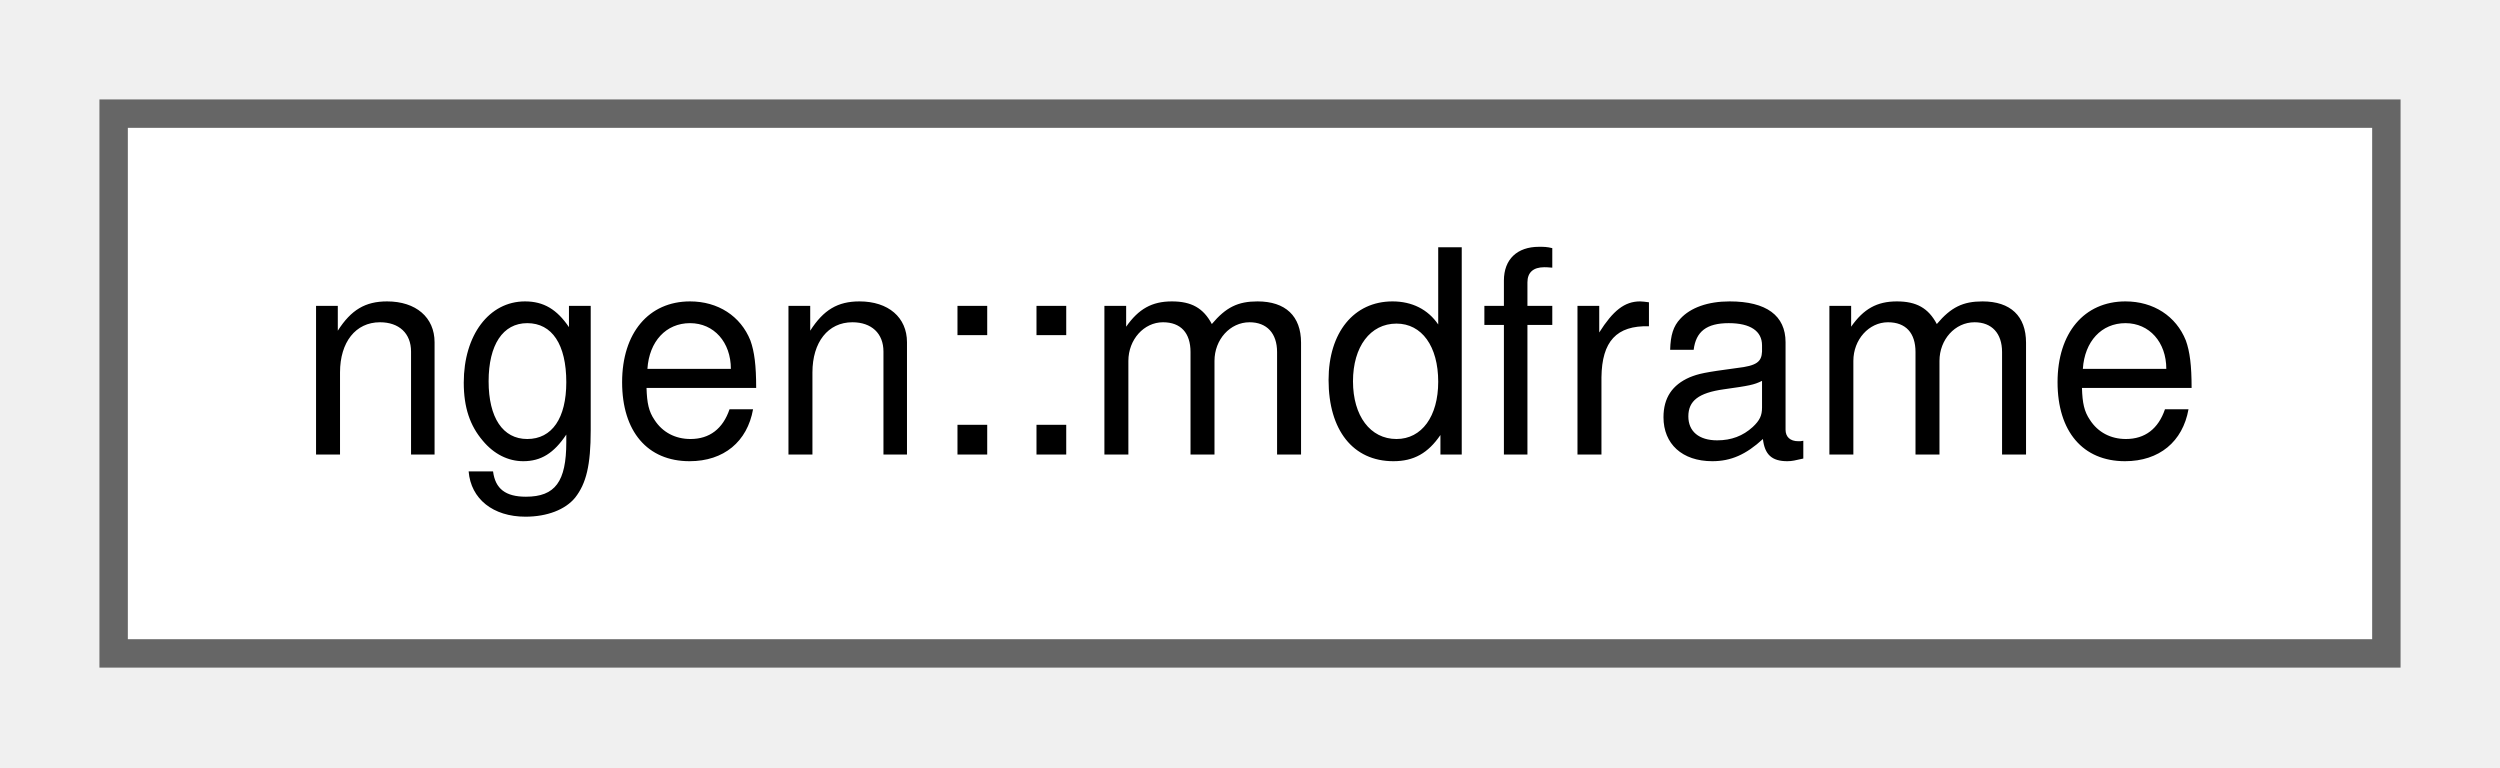
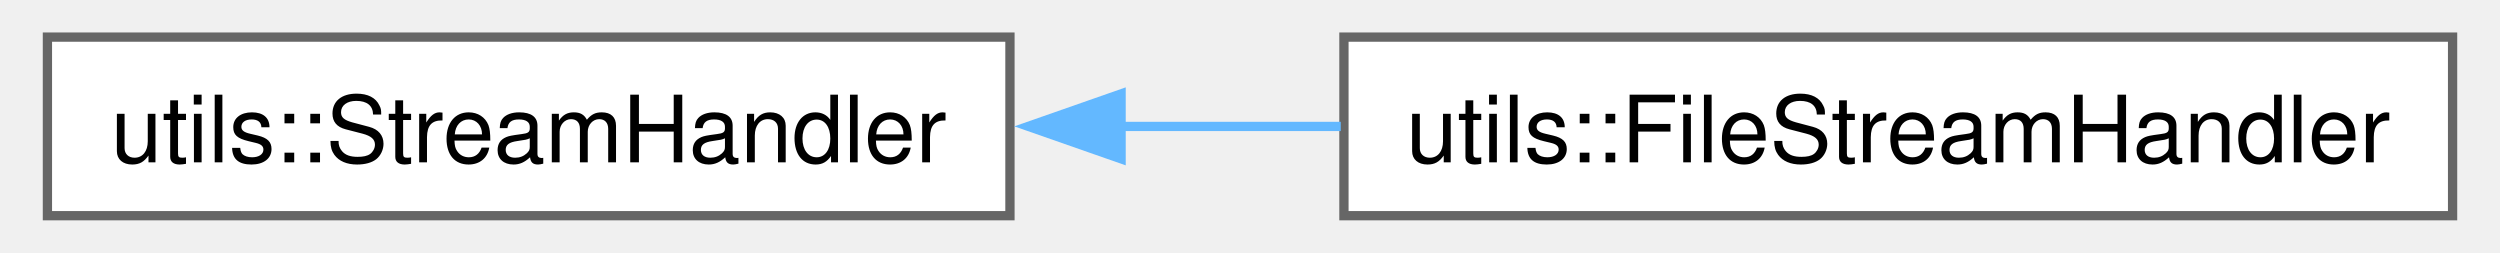
- <svg xmlns="http://www.w3.org/2000/svg" xmlns:xlink="http://www.w3.org/1999/xlink" width="88pt" height="27pt" viewBox="0.00 0.00 88.00 27.00">
-   <g id="graph0" class="graph" transform="scale(1 1) rotate(0) translate(4 23)">
-     <g id="node1" class="node">
-       <g id="a_node1">
-         <a xlink:href="classngen_1_1mdframe.html" target="_top" xlink:title="A multi-dimensional, tagged data frame.">
-           <polygon fill="white" stroke="#666666" points="80,-19 0,-19 0,0 80,0 80,-19" />
-           <text text-anchor="middle" x="40" y="-7" font-family="Helvetica,sans-Serif" font-size="10.00">ngen::mdframe</text>
+ <svg xmlns="http://www.w3.org/2000/svg" xmlns:xlink="http://www.w3.org/1999/xlink" width="267pt" height="27pt" viewBox="0.00 0.00 267.25 27.25">
+   <g id="graph0" class="graph" transform="scale(1 1) rotate(0) translate(4 23.25)">
+     <g id="Node000000" class="node">
+       <g id="a_Node000000">
+         <a xlink:href="classutils_1_1_stream_handler.html" target="_top" xlink:title="This class provides a copyable interface to a std::ostream or std::ostream like object that may not s...">
+           <polygon fill="white" stroke="#666666" points="103.75,-19.25 0,-19.25 0,0 103.75,0 103.75,-19.25" />
+           <text text-anchor="middle" x="51.88" y="-5.75" font-family="Helvetica,sans-Serif" font-size="10.00">utils::StreamHandler</text>
+         </a>
+       </g>
+     </g>
+     <g id="Node000001" class="node">
+       <g id="a_Node000001">
+         <a xlink:href="classutils_1_1_file_stream_handler.html" target="_top" xlink:title=" ">
+           <polygon fill="white" stroke="#666666" points="259.25,-19.25 139.75,-19.25 139.75,0 259.25,0 259.25,-19.25" />
+           <text text-anchor="middle" x="199.5" y="-5.75" font-family="Helvetica,sans-Serif" font-size="10.00">utils::FileStreamHandler</text>
+         </a>
+       </g>
+     </g>
+     <g id="edge82_Node000000_Node000001" class="edge">
+       <g id="a_edge82_Node000000_Node000001">
+         <a xlink:title=" ">
+           <path fill="none" stroke="#63b8ff" d="M115.63,-9.62C123.52,-9.62 131.58,-9.62 139.41,-9.62" />
+           <polygon fill="#63b8ff" stroke="#63b8ff" points="115.73,-6.13 105.73,-9.63 115.73,-13.13 115.73,-6.13" />
        </a>
      </g>
    </g>
  </g>
</svg>
